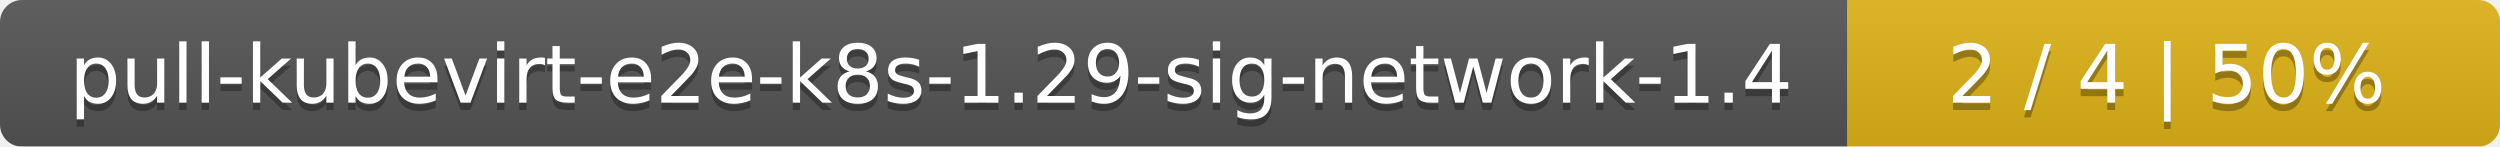
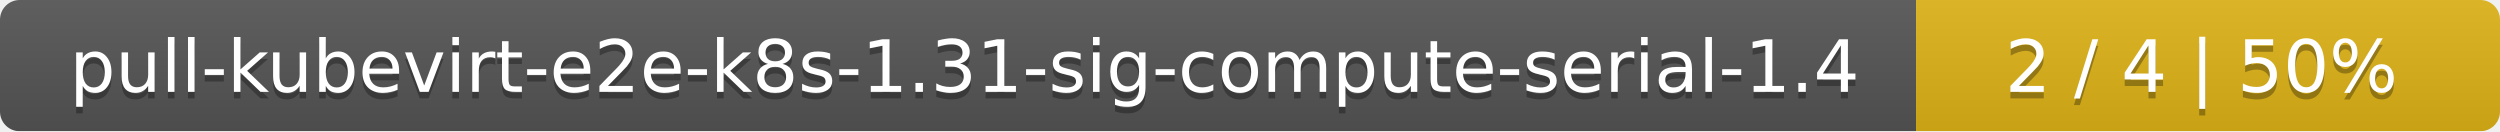
- <svg xmlns="http://www.w3.org/2000/svg" width="341" height="20">
+ <svg xmlns="http://www.w3.org/2000/svg" width="381" height="20">
  <linearGradient id="smooth" x2="0" y2="100%">
    <stop offset="0" stop-color="#bbb" stop-opacity=".1" />
    <stop offset="1" stop-opacity=".1" />
  </linearGradient>
  <mask id="round">
-     <rect width="341" height="20" rx="3" fill="#fff" />
+     <rect width="381" height="20" rx="3" fill="#fff" />
  </mask>
  <g mask="url(#round)">
-     <rect width="252" height="20" fill="#555" />
-     <rect x="252" width="89" height="20" fill="#dfb317" />
-     <rect width="341" height="20" fill="url(#smooth)" />
+     <rect width="292" height="20" fill="#555" />
+     <rect x="292" width="89" height="20" fill="#dfb317" />
+     <rect width="381" height="20" fill="url(#smooth)" />
  </g>
  <g fill="#fff" text-anchor="middle" font-family="DejaVu Sans,Verdana,Geneva,sans-serif" font-size="11">
-     <text x="127" y="15" fill="#010101" fill-opacity=".3">pull-kubevirt-e2e-k8s-1.29-sig-network-1.4</text>
-     <text x="127" y="14">pull-kubevirt-e2e-k8s-1.29-sig-network-1.4</text>
-     <text x="295.5" y="15" fill="#010101" fill-opacity=".3">2 / 4    |    50%</text>
-     <text x="295.5" y="14">2 / 4    |    50%</text>
+     <text x="147" y="15" fill="#010101" fill-opacity=".3">pull-kubevirt-e2e-k8s-1.31-sig-compute-serial-1.4</text>
+     <text x="147" y="14">pull-kubevirt-e2e-k8s-1.31-sig-compute-serial-1.4</text>
+     <text x="335.5" y="15" fill="#010101" fill-opacity=".3">2 / 4    |    50%</text>
+     <text x="335.5" y="14">2 / 4    |    50%</text>
  </g>
</svg>
